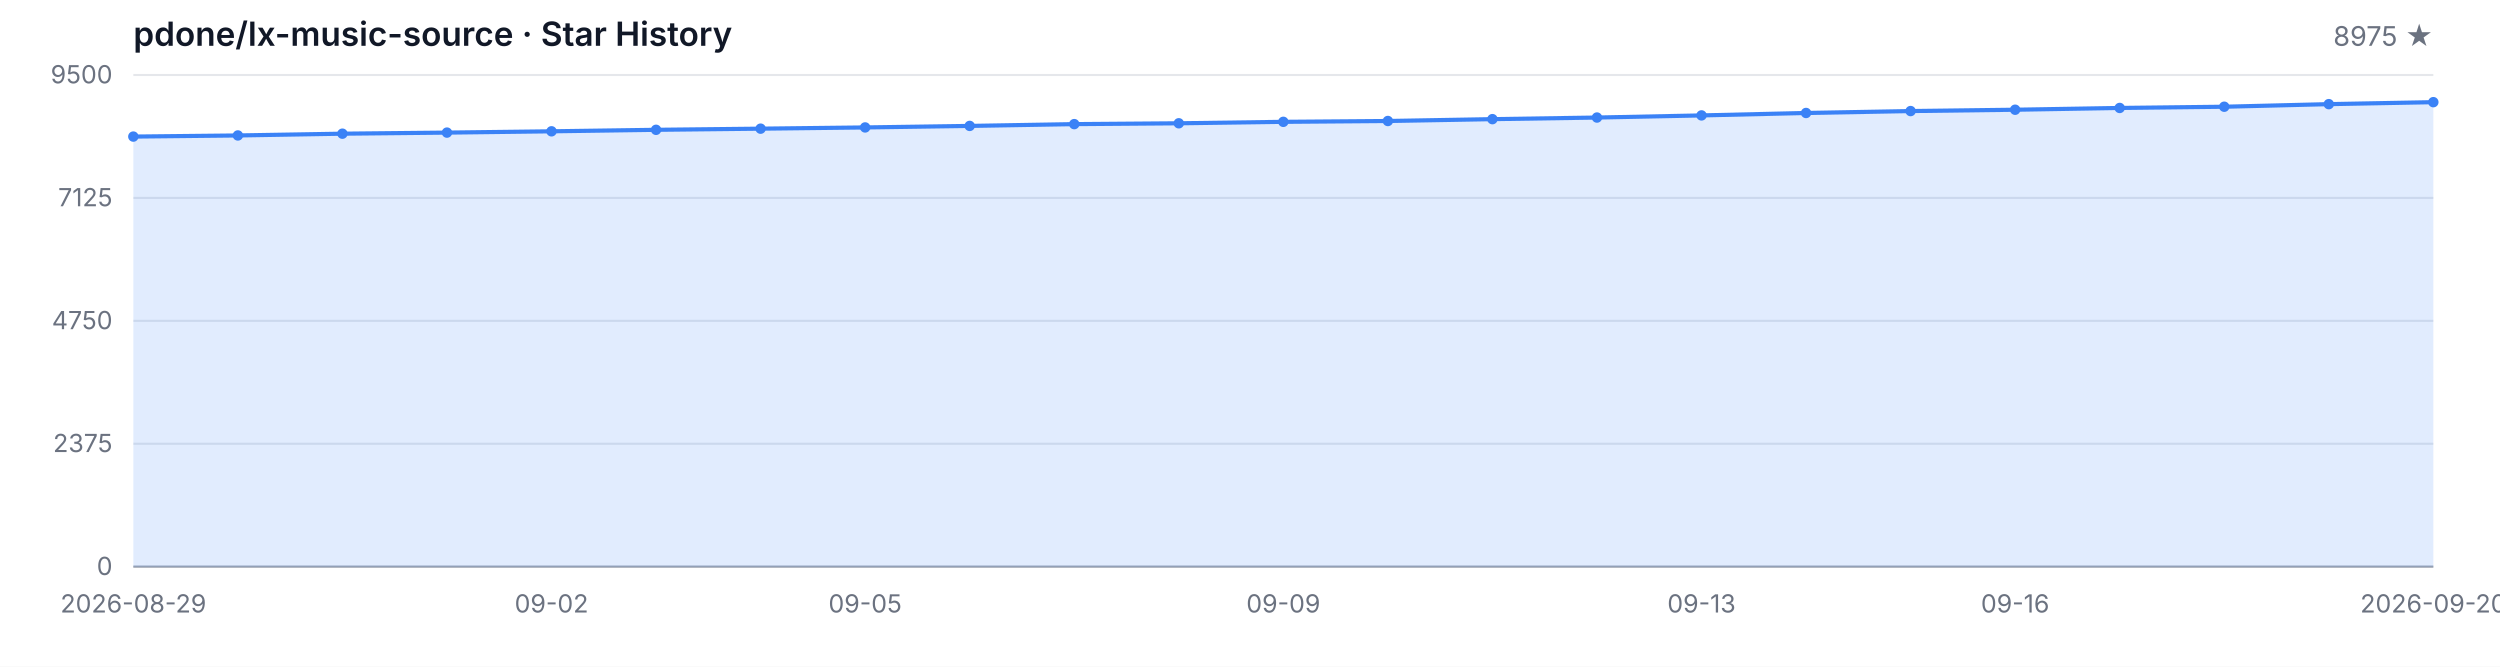
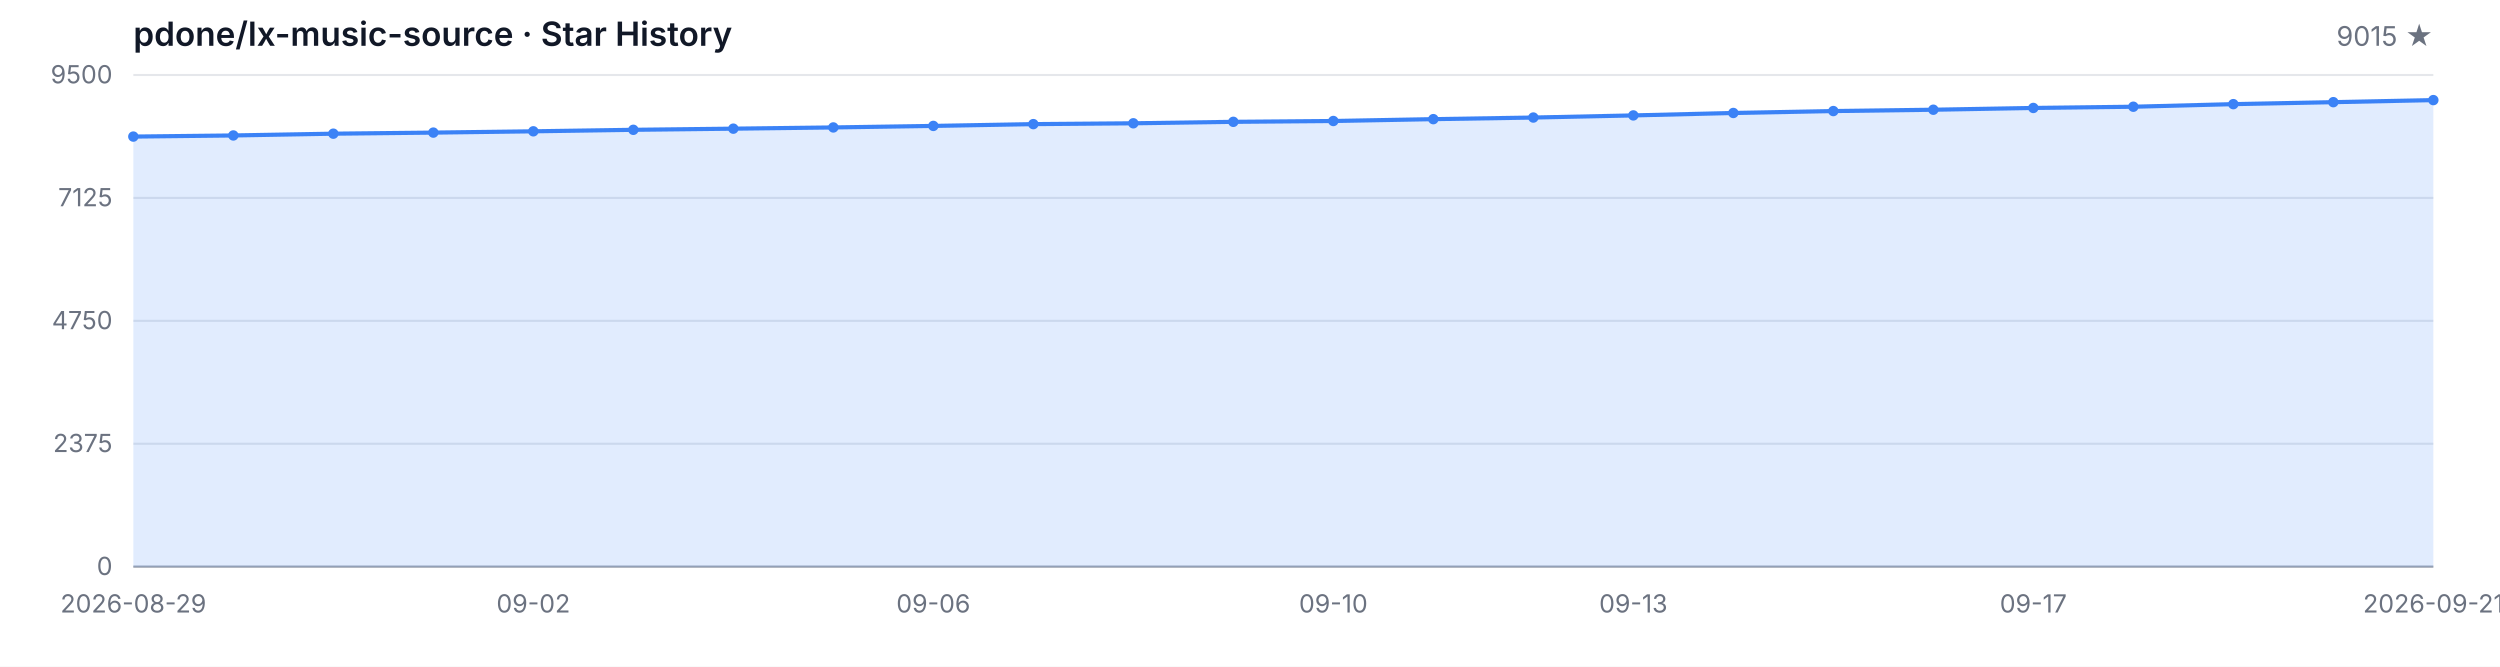
<svg xmlns="http://www.w3.org/2000/svg" width="1200" height="320" viewBox="0 0 1200 320" role="img" aria-label="Star History">
  <style>
  .bg { fill: #ffffff; }
  .grid { stroke: #e5e7eb; stroke-width: 1; }
  .axis { stroke: #9ca3af; stroke-width: 1; }
  .area { fill: rgba(59, 130, 246, 0.15); }
  .line { fill: none; stroke: #3b82f6; stroke-width: 2; stroke-linejoin: round; stroke-linecap: round; }
  .dot { fill: #3b82f6; }
  .tlabel { fill: #6b7280; font-family: -apple-system, BlinkMacSystemFont, 'Segoe UI', sans-serif; font-size: 12px; }
  .title { fill: #111827; font-family: -apple-system, BlinkMacSystemFont, 'Segoe UI', sans-serif; font-size: 16px; font-weight: 600; }
  .subtitle { fill: #6b7280; font-family: -apple-system, BlinkMacSystemFont, 'Segoe UI', sans-serif; font-size: 13px; }
  @media (prefers-color-scheme: dark) {
    .bg { fill: #0d1117; }
    .grid { stroke: #21262d; }
    .axis { stroke: #484f58; }
    .area { fill: rgba(58, 132, 255, 0.18); }
    .line { stroke: #58a6ff; }
    .dot { fill: #58a6ff; }
    .tlabel { fill: #8b949e; }
    .title { fill: #c9d1d9; }
    .subtitle { fill: #8b949e; }
  }
</style>
  <rect class="bg" width="1200" height="320" />
  <text class="title" x="64" y="22">pdone/lx-music-source · Star History</text>
-   <text class="subtitle" x="1168" y="22" text-anchor="end">8975 ★</text>
+   <text class="subtitle" x="1168" y="22" text-anchor="end">9015 ★</text>
  <line class="grid" x1="64" y1="272.00" x2="1168" y2="272.00" />
  <line class="grid" x1="64" y1="213.00" x2="1168" y2="213.00" />
  <line class="grid" x1="64" y1="154.00" x2="1168" y2="154.00" />
  <line class="grid" x1="64" y1="95.00" x2="1168" y2="95.00" />
  <line class="grid" x1="64" y1="36.00" x2="1168" y2="36.00" />
  <text class="tlabel" x="54" y="276.00" text-anchor="end">0</text>
  <text class="tlabel" x="54" y="217.00" text-anchor="end">2375</text>
  <text class="tlabel" x="54" y="158.00" text-anchor="end">4750</text>
  <text class="tlabel" x="54" y="99.00" text-anchor="end">7125</text>
  <text class="tlabel" x="54" y="40.00" text-anchor="end">9500</text>
  <line class="axis" x1="64" y1="272" x2="1168" y2="272" />
-   <path class="area" d="M 64.00 272.00 L 64.00 65.56 L 114.18 65.02 L 164.36 64.17 L 214.55 63.65 L 264.73 63.03 L 314.91 62.31 L 365.09 61.76 L 415.27 61.17 L 465.45 60.44 L 515.64 59.58 L 565.82 59.18 L 616.00 58.48 L 666.18 58.08 L 716.36 57.19 L 766.55 56.42 L 816.73 55.40 L 866.91 54.23 L 917.09 53.31 L 967.27 52.67 L 1017.45 51.82 L 1067.64 51.23 L 1117.82 49.99 L 1168.00 49.04 L 1168.00 272.00 Z" />
-   <path class="line" d="M 64.00 65.56 L 114.18 65.02 L 164.36 64.17 L 214.55 63.65 L 264.73 63.03 L 314.91 62.31 L 365.09 61.76 L 415.27 61.17 L 465.45 60.44 L 515.64 59.58 L 565.82 59.18 L 616.00 58.48 L 666.18 58.08 L 716.36 57.19 L 766.55 56.42 L 816.73 55.40 L 866.91 54.23 L 917.09 53.31 L 967.27 52.67 L 1017.45 51.82 L 1067.64 51.23 L 1117.82 49.99 L 1168.00 49.04" />
+   <path class="area" d="M 64.00 272.00 L 64.00 65.56 L 112.00 65.02 L 160.00 64.17 L 208.00 63.65 L 256.00 63.03 L 304.00 62.31 L 352.00 61.76 L 400.00 61.17 L 448.00 60.44 L 496.00 59.58 L 544.00 59.18 L 592.00 58.48 L 640.00 58.08 L 688.00 57.19 L 736.00 56.42 L 784.00 55.40 L 832.00 54.23 L 880.00 53.31 L 928.00 52.67 L 976.00 51.82 L 1024.00 51.23 L 1072.00 49.99 L 1120.00 49.04 L 1168.00 48.05 L 1168.00 272.00 Z" />
+   <path class="line" d="M 64.00 65.56 L 112.00 65.02 L 160.00 64.17 L 208.00 63.65 L 256.00 63.03 L 304.00 62.31 L 352.00 61.76 L 400.00 61.17 L 448.00 60.44 L 496.00 59.58 L 544.00 59.18 L 592.00 58.48 L 640.00 58.08 L 688.00 57.19 L 736.00 56.42 L 784.00 55.40 L 832.00 54.23 L 880.00 53.31 L 928.00 52.67 L 976.00 51.82 L 1024.00 51.23 L 1072.00 49.99 L 1120.00 49.04 L 1168.00 48.05" />
  <circle class="dot" cx="64.00" cy="65.56" r="2.5" />
-   <circle class="dot" cx="114.18" cy="65.02" r="2.5" />
-   <circle class="dot" cx="164.36" cy="64.17" r="2.5" />
-   <circle class="dot" cx="214.55" cy="63.65" r="2.5" />
-   <circle class="dot" cx="264.73" cy="63.03" r="2.5" />
-   <circle class="dot" cx="314.91" cy="62.31" r="2.5" />
-   <circle class="dot" cx="365.09" cy="61.76" r="2.5" />
-   <circle class="dot" cx="415.27" cy="61.17" r="2.5" />
-   <circle class="dot" cx="465.45" cy="60.44" r="2.5" />
-   <circle class="dot" cx="515.64" cy="59.58" r="2.5" />
-   <circle class="dot" cx="565.82" cy="59.18" r="2.5" />
-   <circle class="dot" cx="616.00" cy="58.48" r="2.5" />
-   <circle class="dot" cx="666.18" cy="58.08" r="2.5" />
-   <circle class="dot" cx="716.36" cy="57.19" r="2.5" />
-   <circle class="dot" cx="766.55" cy="56.42" r="2.5" />
-   <circle class="dot" cx="816.73" cy="55.40" r="2.5" />
-   <circle class="dot" cx="866.91" cy="54.23" r="2.5" />
-   <circle class="dot" cx="917.09" cy="53.31" r="2.5" />
-   <circle class="dot" cx="967.27" cy="52.67" r="2.5" />
-   <circle class="dot" cx="1017.45" cy="51.82" r="2.5" />
-   <circle class="dot" cx="1067.64" cy="51.23" r="2.5" />
-   <circle class="dot" cx="1117.82" cy="49.99" r="2.5" />
-   <circle class="dot" cx="1168.00" cy="49.04" r="2.5" />
+   <circle class="dot" cx="112.00" cy="65.02" r="2.5" />
+   <circle class="dot" cx="160.00" cy="64.17" r="2.5" />
+   <circle class="dot" cx="208.00" cy="63.65" r="2.5" />
+   <circle class="dot" cx="256.00" cy="63.03" r="2.5" />
+   <circle class="dot" cx="304.00" cy="62.31" r="2.5" />
+   <circle class="dot" cx="352.00" cy="61.76" r="2.5" />
+   <circle class="dot" cx="400.00" cy="61.17" r="2.5" />
+   <circle class="dot" cx="448.00" cy="60.44" r="2.5" />
+   <circle class="dot" cx="496.00" cy="59.58" r="2.5" />
+   <circle class="dot" cx="544.00" cy="59.18" r="2.5" />
+   <circle class="dot" cx="592.00" cy="58.48" r="2.5" />
+   <circle class="dot" cx="640.00" cy="58.08" r="2.5" />
+   <circle class="dot" cx="688.00" cy="57.19" r="2.5" />
+   <circle class="dot" cx="736.00" cy="56.42" r="2.5" />
+   <circle class="dot" cx="784.00" cy="55.40" r="2.5" />
+   <circle class="dot" cx="832.00" cy="54.23" r="2.5" />
+   <circle class="dot" cx="880.00" cy="53.31" r="2.5" />
+   <circle class="dot" cx="928.00" cy="52.67" r="2.5" />
+   <circle class="dot" cx="976.00" cy="51.82" r="2.5" />
+   <circle class="dot" cx="1024.00" cy="51.23" r="2.5" />
+   <circle class="dot" cx="1072.00" cy="49.99" r="2.5" />
+   <circle class="dot" cx="1120.00" cy="49.04" r="2.5" />
+   <circle class="dot" cx="1168.00" cy="48.05" r="2.5" />
  <text class="tlabel" x="64.00" y="294" text-anchor="middle">2026-08-29</text>
-   <text class="tlabel" x="264.73" y="294" text-anchor="middle">09-02</text>
-   <text class="tlabel" x="415.27" y="294" text-anchor="middle">09-05</text>
-   <text class="tlabel" x="616.00" y="294" text-anchor="middle">09-09</text>
-   <text class="tlabel" x="816.73" y="294" text-anchor="middle">09-13</text>
-   <text class="tlabel" x="967.27" y="294" text-anchor="middle">09-16</text>
-   <text class="tlabel" x="1168.00" y="294" text-anchor="middle">2026-09-20</text>
+   <text class="tlabel" x="256.00" y="294" text-anchor="middle">09-02</text>
+   <text class="tlabel" x="448.00" y="294" text-anchor="middle">09-06</text>
+   <text class="tlabel" x="640.00" y="294" text-anchor="middle">09-10</text>
+   <text class="tlabel" x="784.00" y="294" text-anchor="middle">09-13</text>
+   <text class="tlabel" x="976.00" y="294" text-anchor="middle">09-17</text>
+   <text class="tlabel" x="1168.00" y="294" text-anchor="middle">2026-09-21</text>
</svg>
